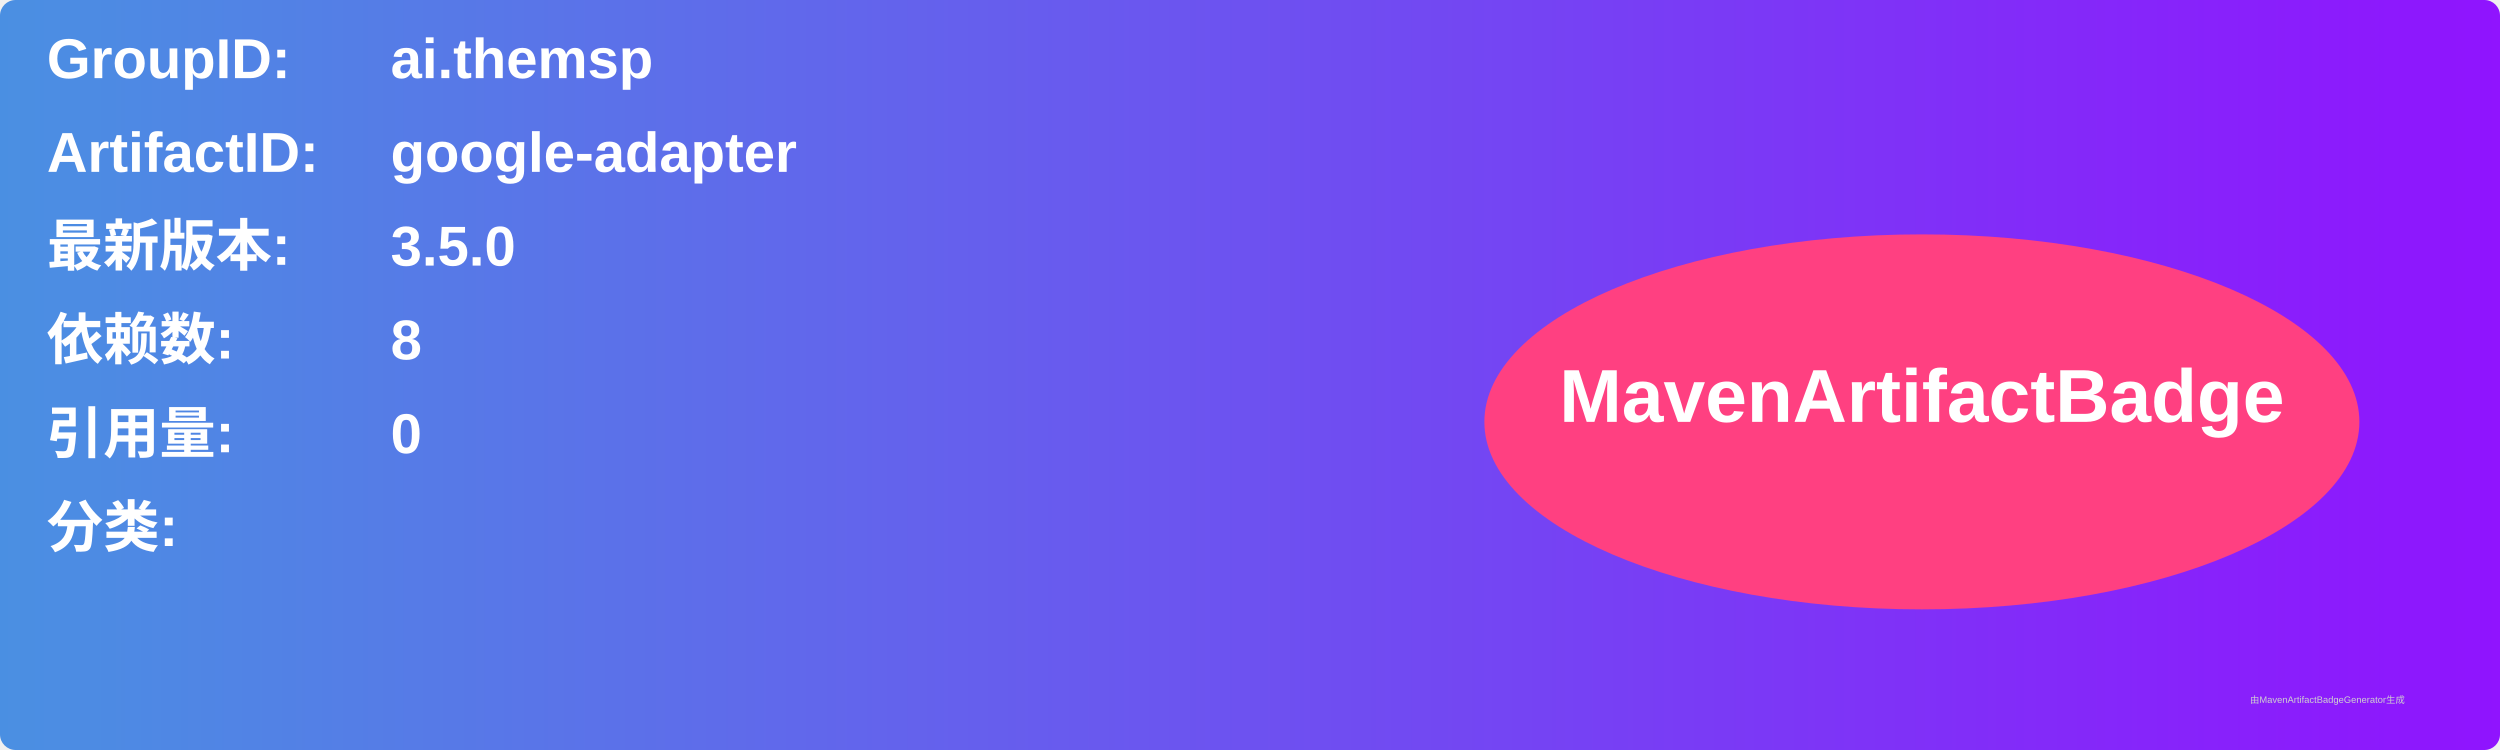
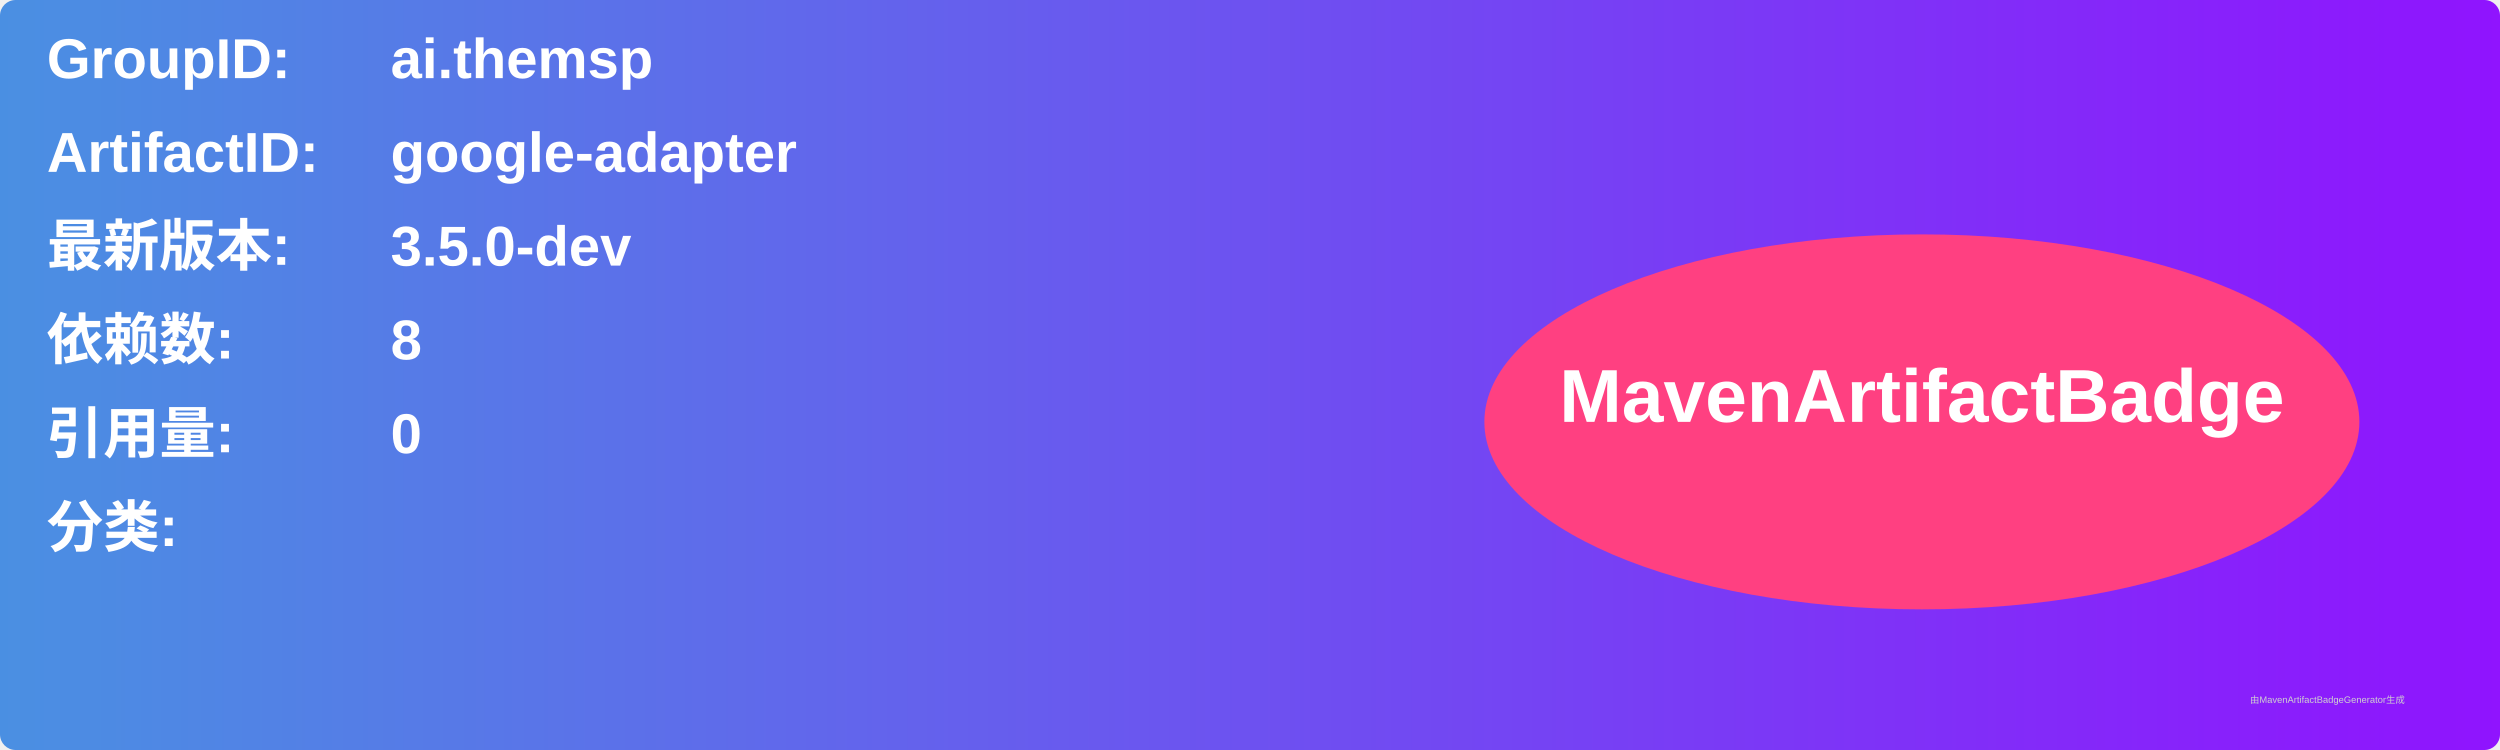
<svg xmlns="http://www.w3.org/2000/svg" width="800" height="240" viewBox="0 0 800 240">
  <linearGradient id="grad" x1="0%" y1="0%" x2="100%" y2="0%">
    <stop offset="0%" stop-color="#4a90e2" />
    <stop offset="100%" stop-color="#9013fe" />
  </linearGradient>
  <rect width="100%" height="100%" rx="5" ry="5" fill="url(#grad)" />
  <g transform="translate(15, 15)">
    <text x="0" y="10" font-family="Arial" font-size="18" fill="white" font-weight="bold" width="260">GroupID:</text>
    <text x="110" y="10" font-family="Arial" font-size="18" fill="white" font-weight="bold" width="460">ai.themsp</text>
    <text x="0" y="40" font-family="Arial" font-size="18" fill="white" font-weight="bold" width="260">ArtifactID:</text>
    <text x="110" y="40" font-family="Arial" font-size="18" fill="white" font-weight="bold" width="460">google-adapter</text>
    <text x="0" y="70" font-family="Arial" font-size="18" fill="white" font-weight="bold">最新版本:</text>
    <text x="110" y="70" font-family="Arial" font-size="18" fill="white" font-weight="bold">
-       <tspan font-weight="bold">3.5.0</tspan>
+       <tspan font-weight="bold">3.5.0-dev</tspan>
    </text>
    <text x="0" y="100" font-family="Arial" font-size="18" fill="white" font-weight="bold">依赖数: </text>
    <text x="110" y="100" font-family="Arial" font-size="18" fill="white">
      <tspan font-weight="bold">8</tspan>
    </text>
    <text x="0" y="130" font-family="Arial" font-size="18" fill="white" font-weight="bold">引用量: </text>
    <text x="110" y="130" font-family="Arial" font-size="18" fill="white">
      <tspan font-weight="bold">0</tspan>
    </text>
    <text x="0" y="160" font-family="Arial" font-size="18" fill="white" font-weight="bold">分类:</text>
    <text x="10" y="190" font-family="Arial" font-size="10" fill="white">
      <tspan font-weight="bold" />
    </text>
    <ellipse cx="600" cy="120" rx="140" ry="60" fill="#ff4081" />
    <text x="600" y="120" text-anchor="middle" font-family="Arial" font-size="24" fill="white" font-weight="bold">MavenArtifactBadge</text>
  </g>
  <text x="720" y="225" font-family="Arial" font-size="3" fill="#d0d0d0">由MavenArtifactBadgeGenerator生成</text>
</svg>
